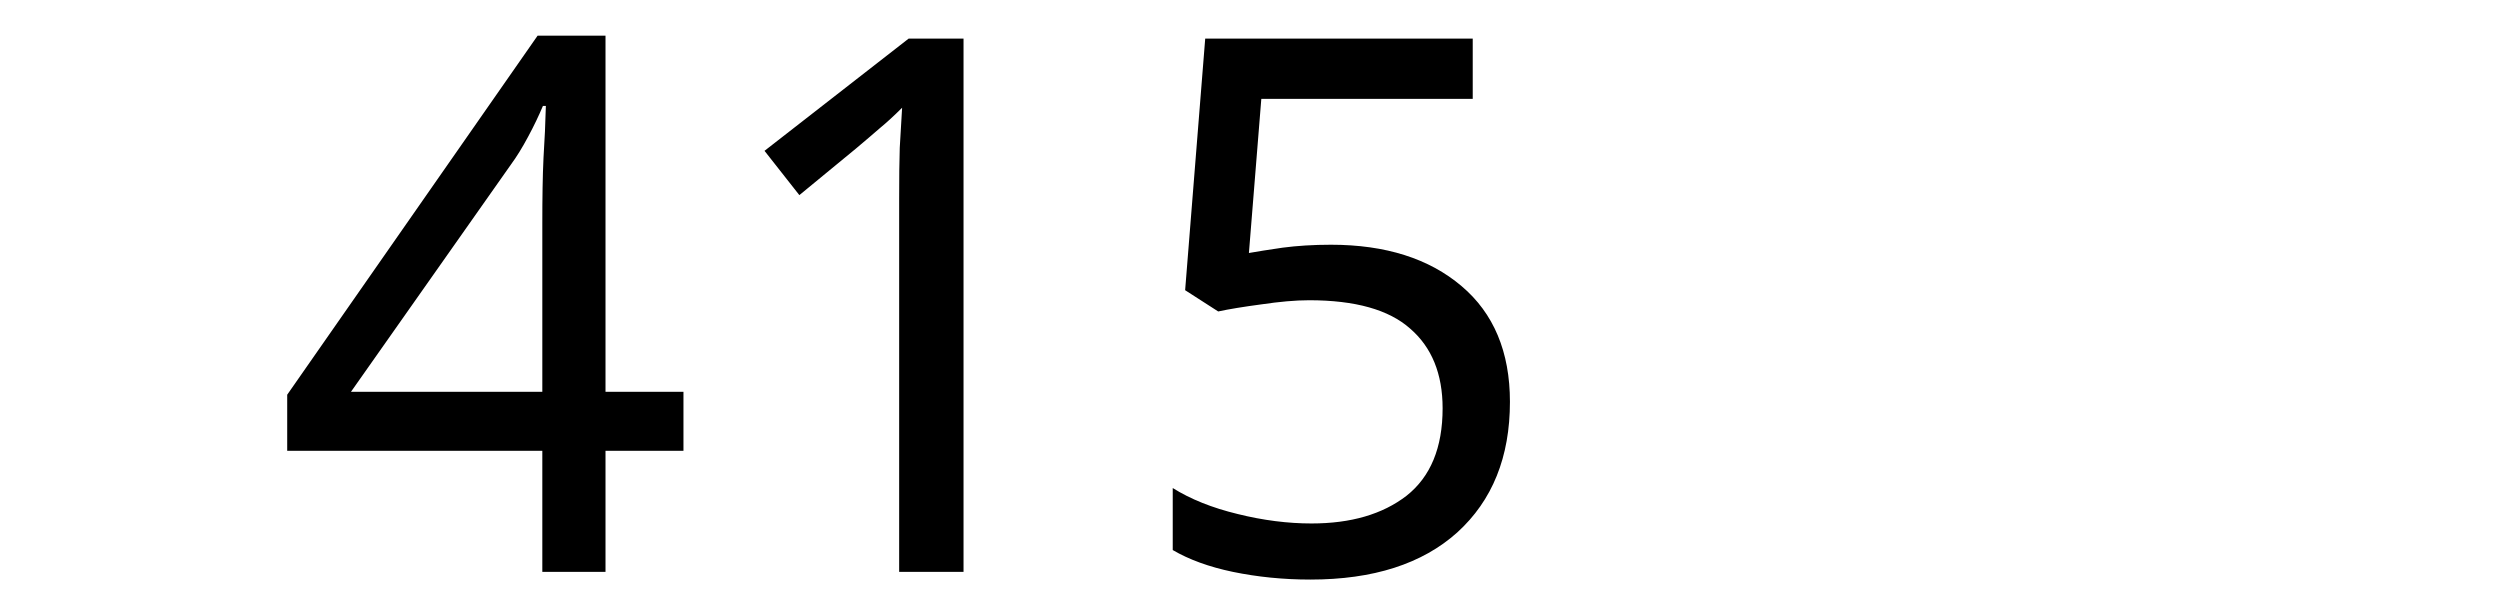
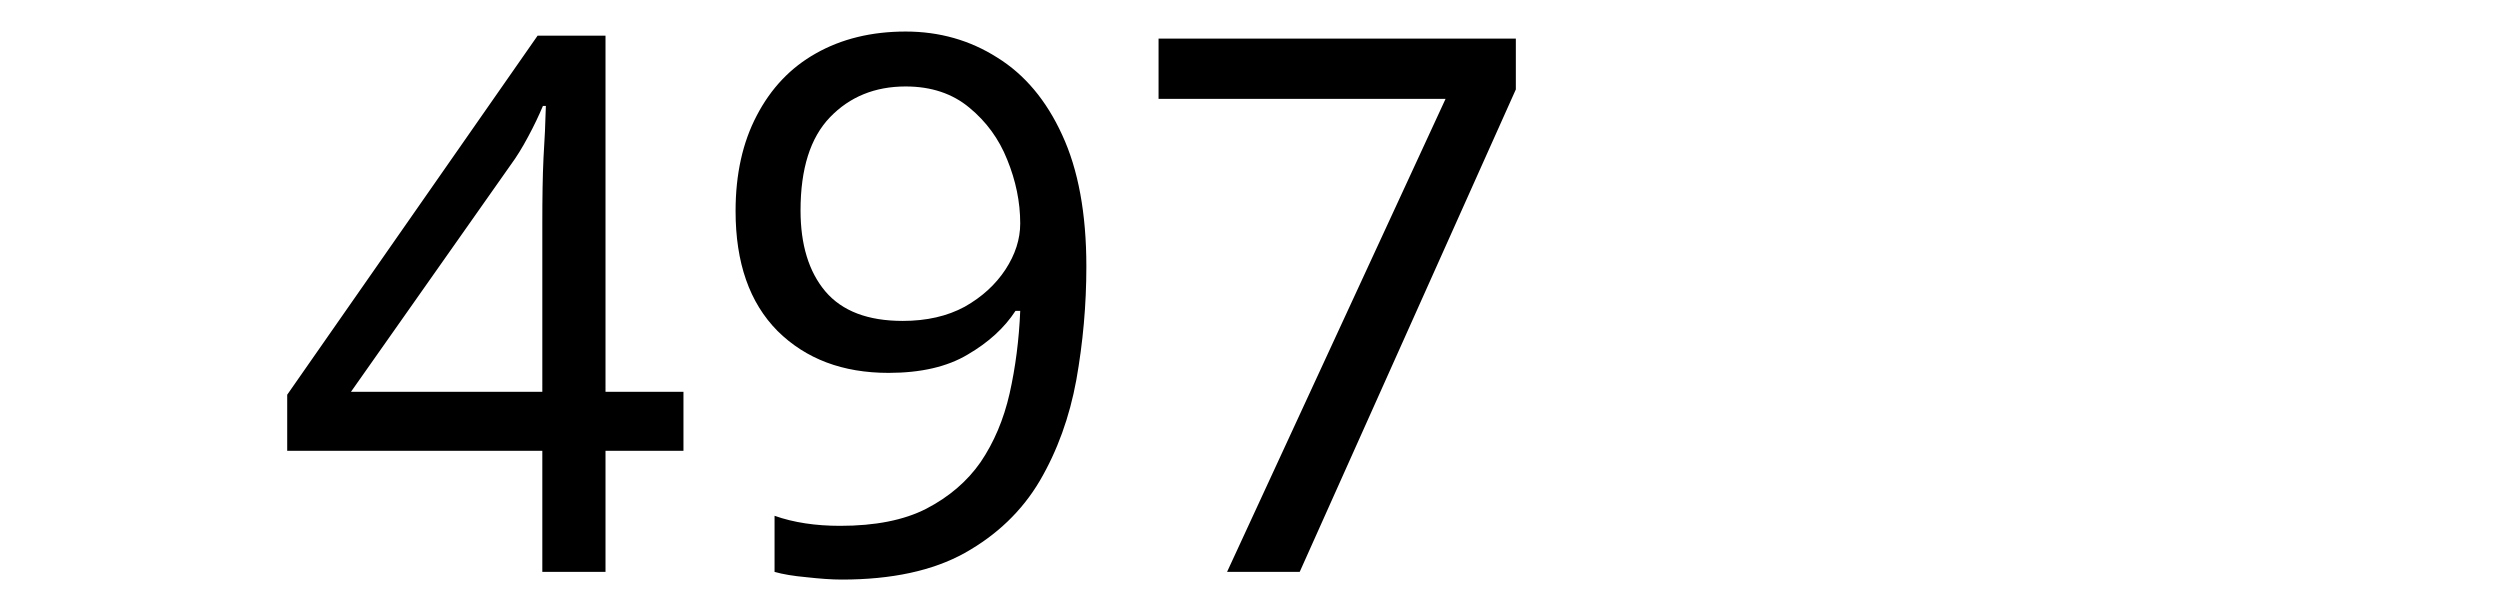
<svg xmlns="http://www.w3.org/2000/svg" width="250" height="60" viewBox="0 0 66.146 15.875" version="1.1" id="svg8">
  <defs id="defs2" />
  <g id="layer1" transform="translate(-83.05731,-130.9702)">
    <text xml:space="preserve" style="font-style:normal;font-weight:normal;font-size:10.583px;line-height:1.25;font-family:sans-serif;letter-spacing:0px;word-spacing:0px;fill:#000000;fill-opacity:1;stroke:none;stroke-width:0.265" x="90.233" y="146.099" id="text12">
-       <tspan id="tspan10" x="90.233" y="146.099" style="font-size:19.756px;stroke-width:0.265">415</tspan>
+       <tspan id="tspan10" x="90.233" y="146.099" style="font-size:19.756px;stroke-width:0.265">497</tspan>
    </text>
  </g>
</svg>
